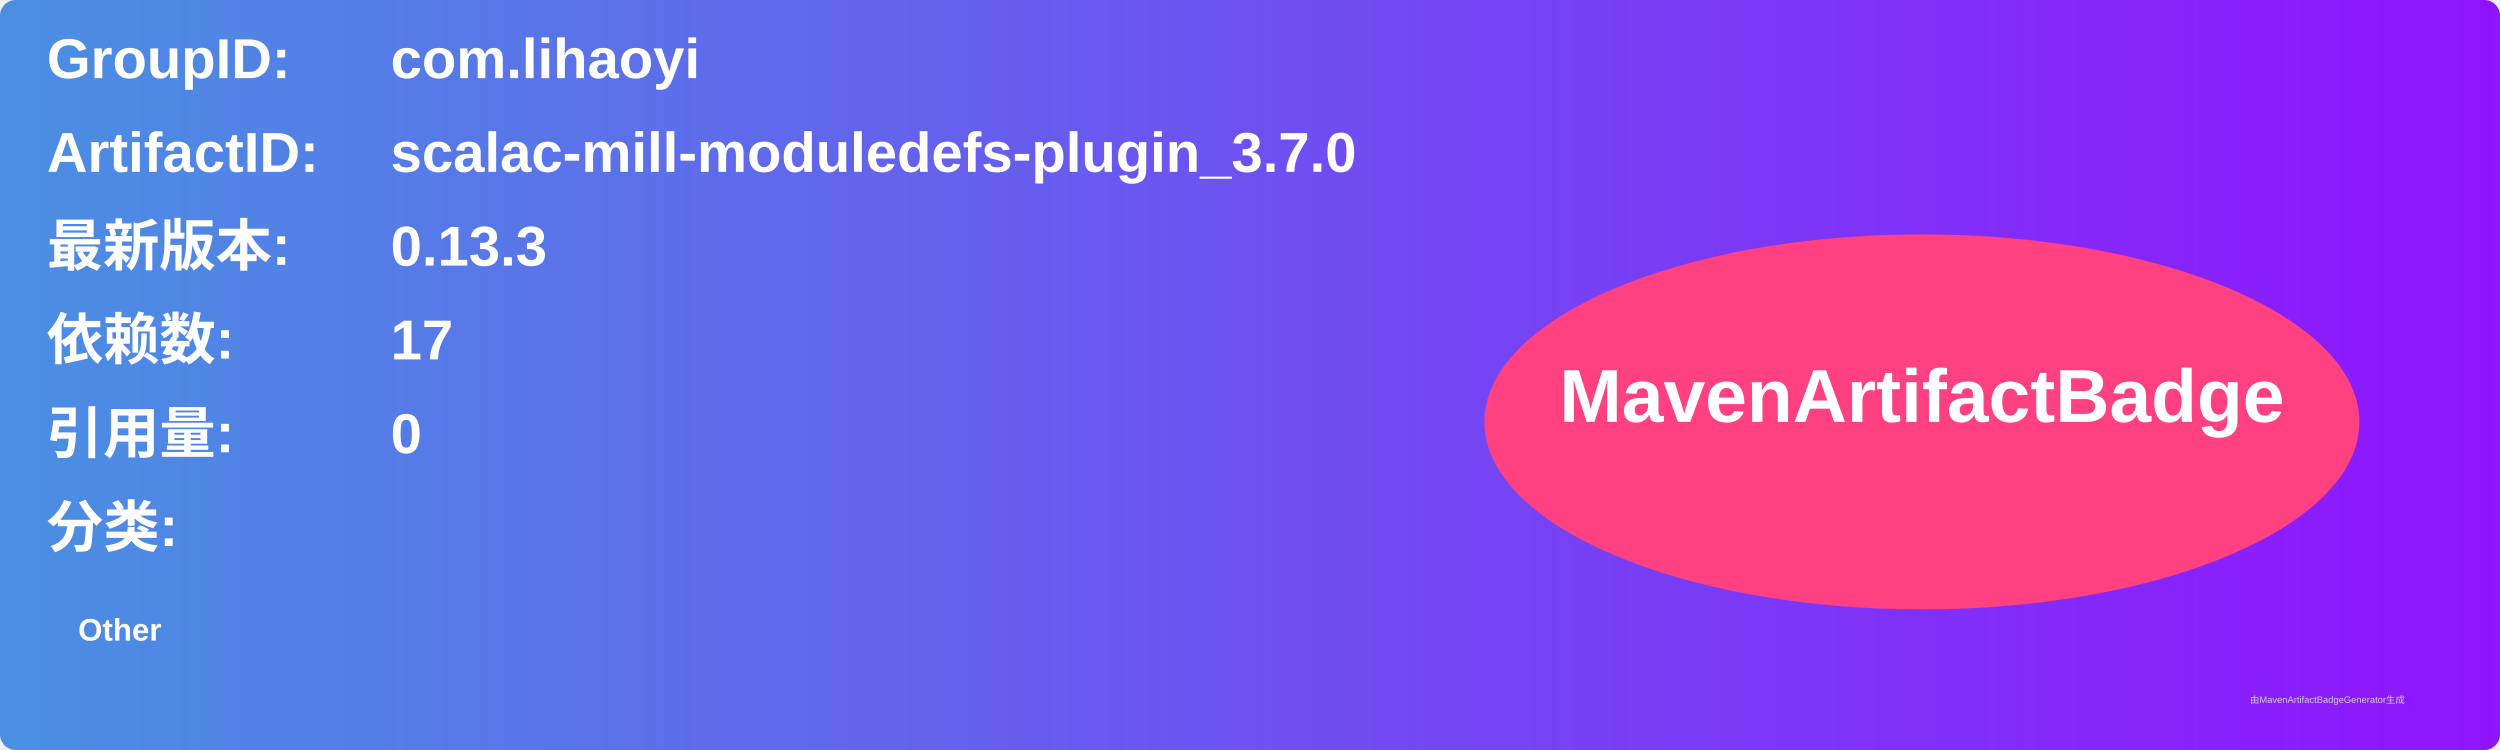
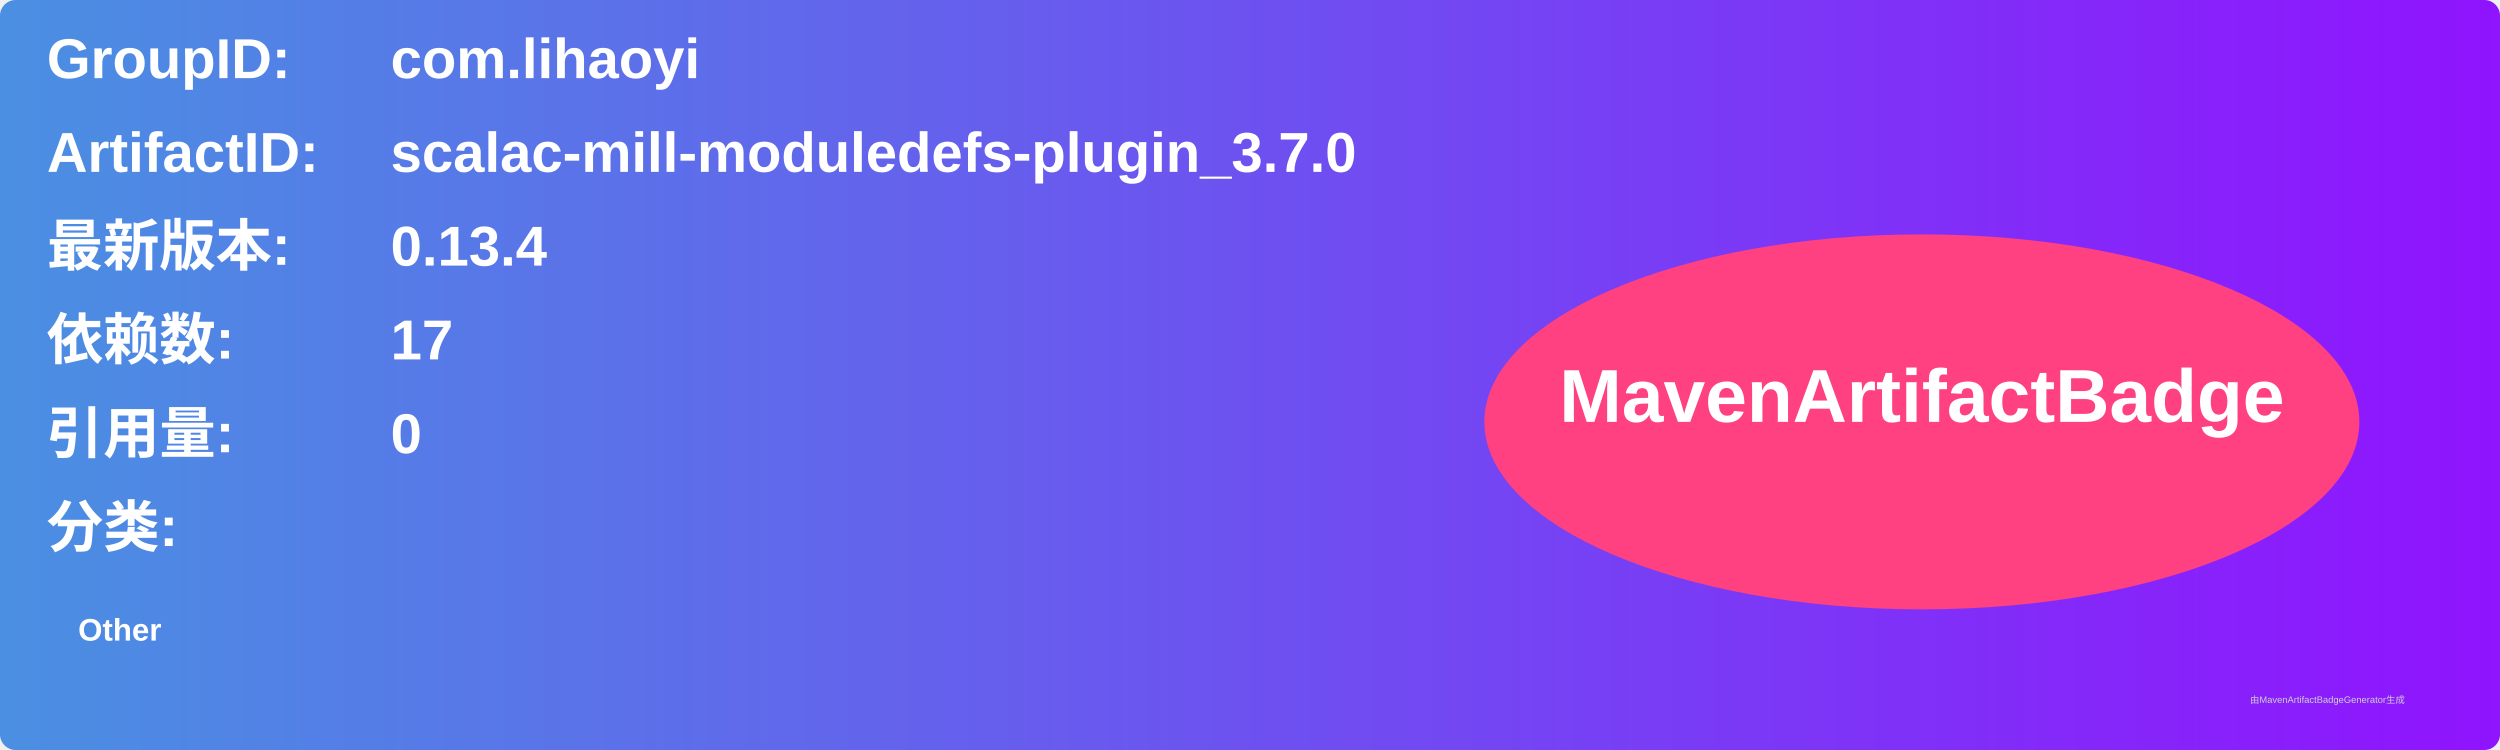
<svg xmlns="http://www.w3.org/2000/svg" width="800" height="240" viewBox="0 0 800 240">
  <linearGradient id="grad" x1="0%" y1="0%" x2="100%" y2="0%">
    <stop offset="0%" stop-color="#4a90e2" />
    <stop offset="100%" stop-color="#9013fe" />
  </linearGradient>
  <rect width="100%" height="100%" rx="5" ry="5" fill="url(#grad)" />
  <g transform="translate(15, 15)">
    <text x="0" y="10" font-family="Arial" font-size="18" fill="white" font-weight="bold" width="260">GroupID:</text>
    <text x="110" y="10" font-family="Arial" font-size="18" fill="white" font-weight="bold" width="460">com.lihaoyi</text>
    <text x="0" y="40" font-family="Arial" font-size="18" fill="white" font-weight="bold" width="260">ArtifactID:</text>
    <text x="110" y="40" font-family="Arial" font-size="18" fill="white" font-weight="bold" width="460">scalac-mill-moduledefs-plugin_3.7.0</text>
    <text x="0" y="70" font-family="Arial" font-size="18" fill="white" font-weight="bold">最新版本:</text>
    <text x="110" y="70" font-family="Arial" font-size="18" fill="white" font-weight="bold">
-       <tspan font-weight="bold">0.13.3</tspan>
+       <tspan font-weight="bold">0.13.4</tspan>
    </text>
    <text x="0" y="100" font-family="Arial" font-size="18" fill="white" font-weight="bold">依赖数: </text>
    <text x="110" y="100" font-family="Arial" font-size="18" fill="white">
      <tspan font-weight="bold">17</tspan>
    </text>
    <text x="0" y="130" font-family="Arial" font-size="18" fill="white" font-weight="bold">引用量: </text>
    <text x="110" y="130" font-family="Arial" font-size="18" fill="white">
      <tspan font-weight="bold">0</tspan>
    </text>
    <text x="0" y="160" font-family="Arial" font-size="18" fill="white" font-weight="bold">分类:</text>
    <text x="10" y="190" font-family="Arial" font-size="10" fill="white">
      <tspan font-weight="bold">Other</tspan>
    </text>
    <ellipse cx="600" cy="120" rx="140" ry="60" fill="#ff4081" />
    <text x="600" y="120" text-anchor="middle" font-family="Arial" font-size="24" fill="white" font-weight="bold">MavenArtifactBadge</text>
  </g>
  <text x="720" y="225" font-family="Arial" font-size="3" fill="#d0d0d0">由MavenArtifactBadgeGenerator生成</text>
</svg>
